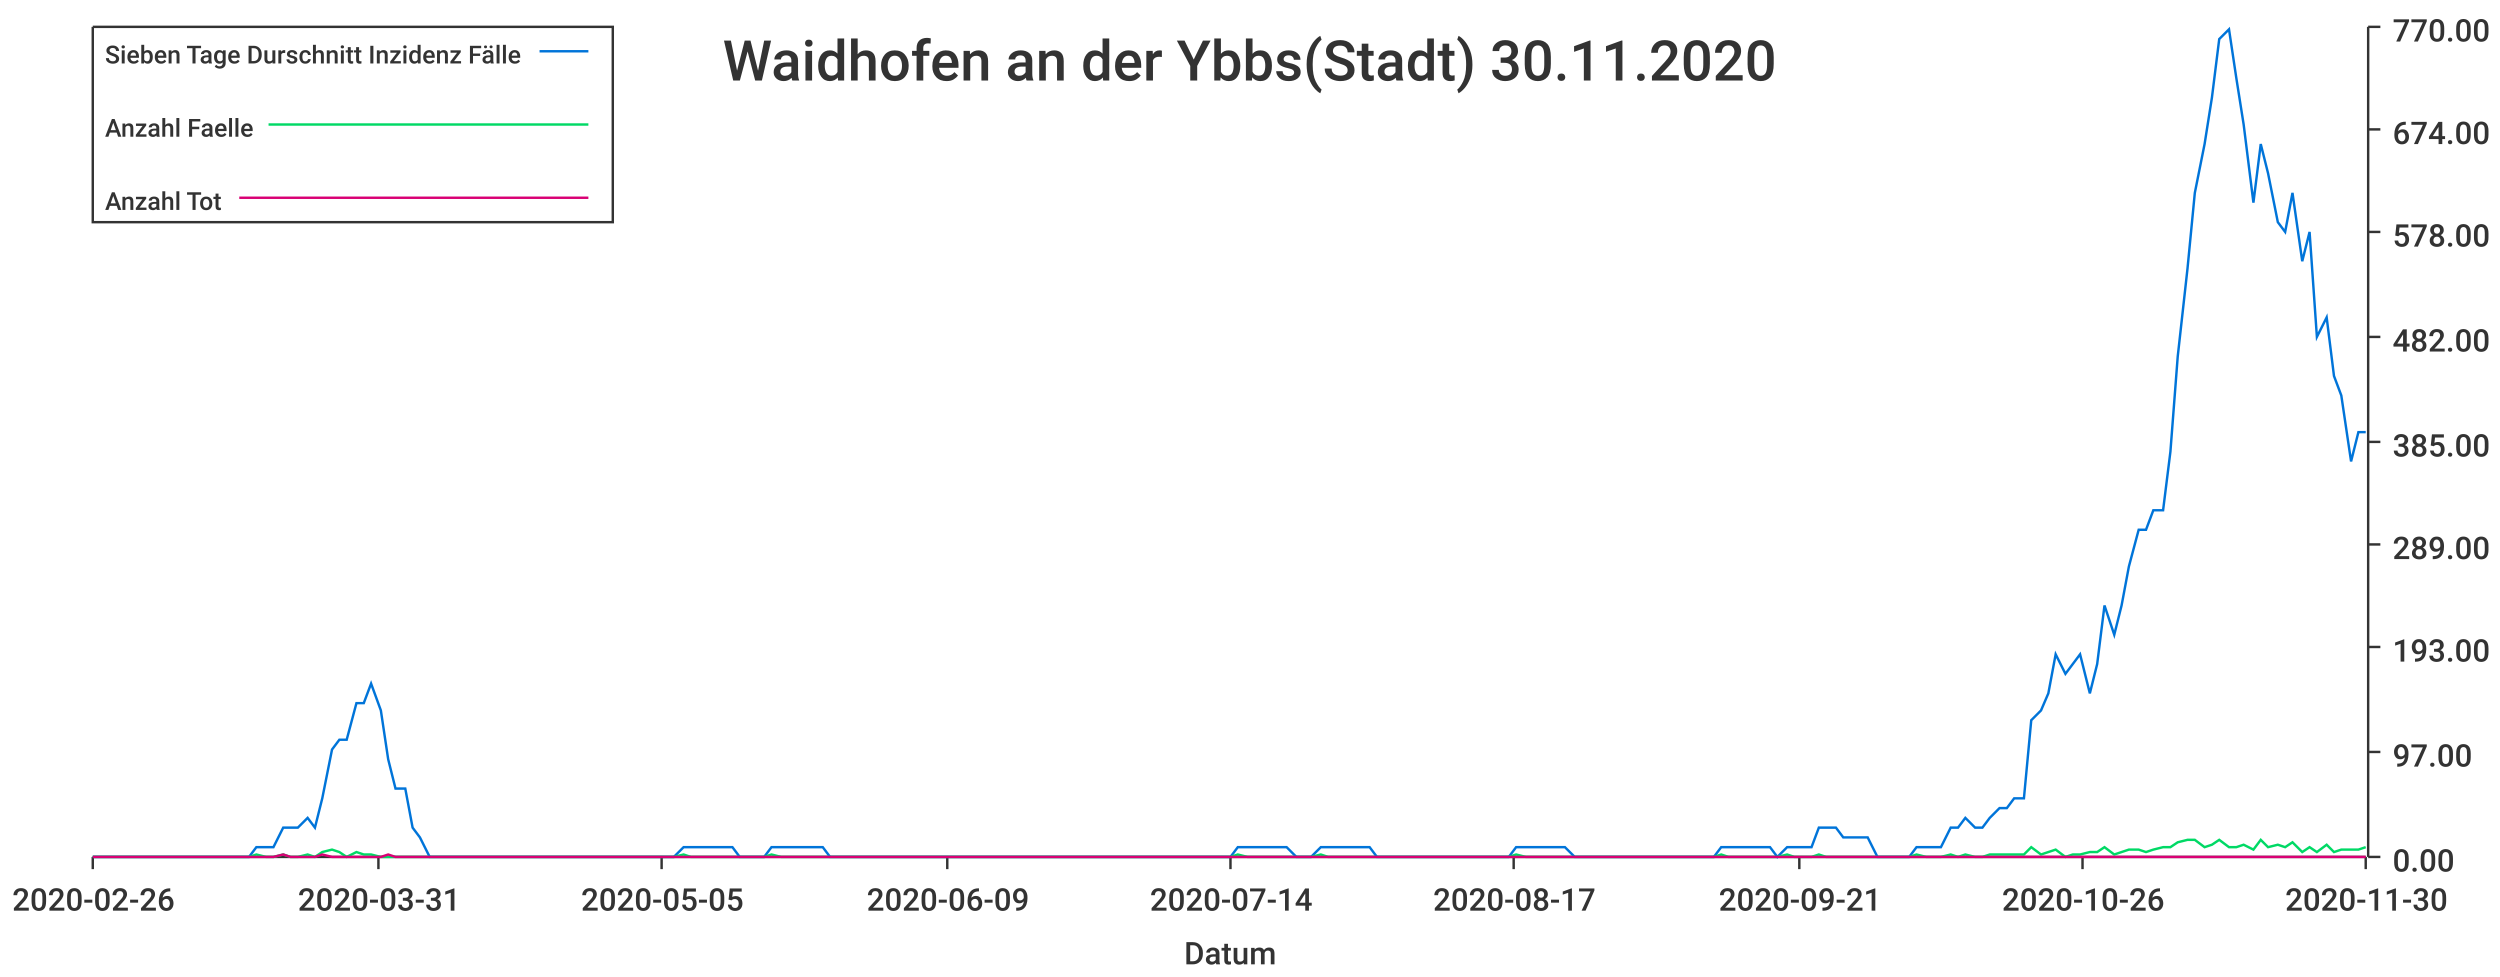
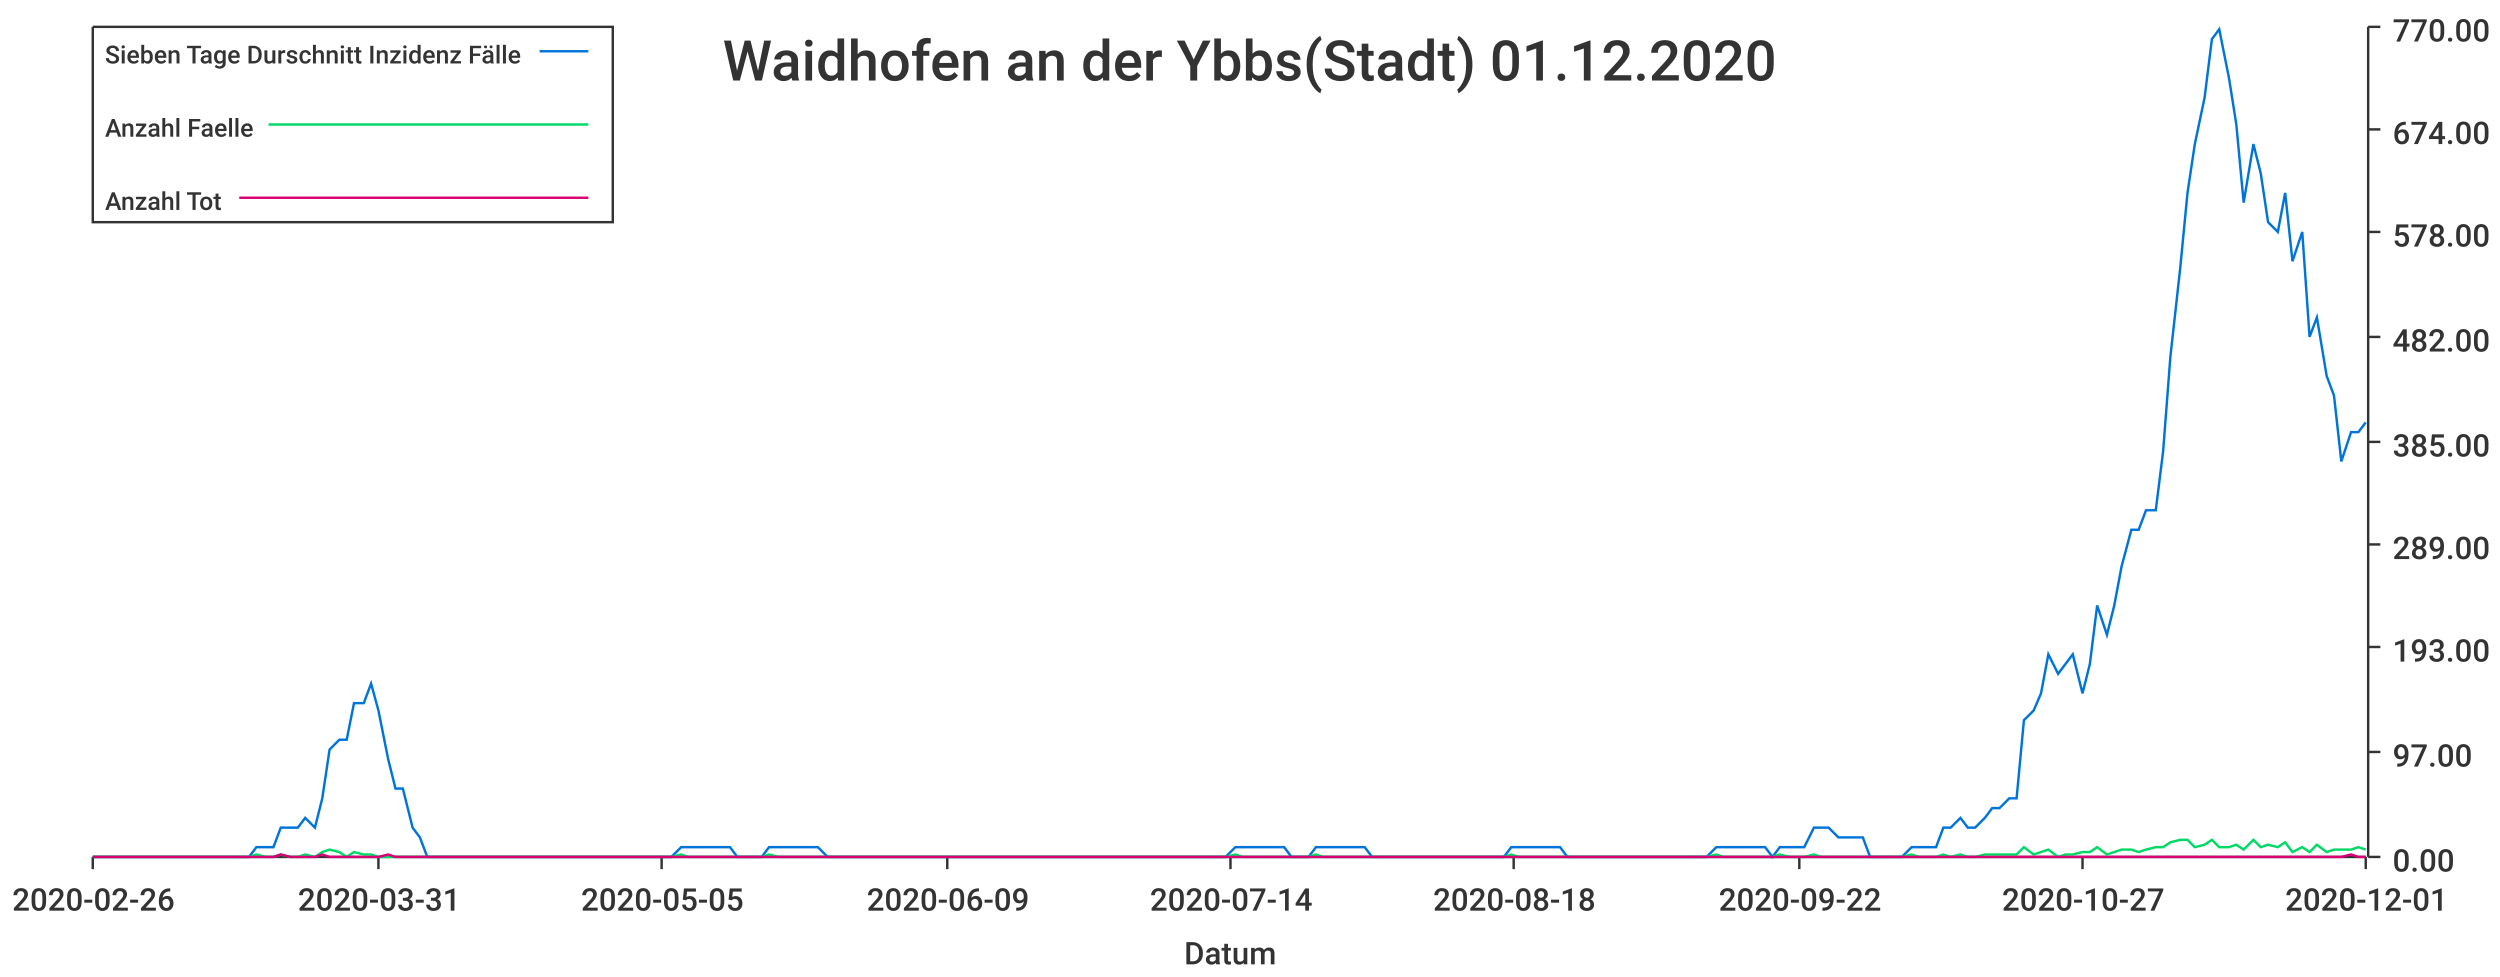
<svg xmlns="http://www.w3.org/2000/svg" width="1024" height="400">\n<path d="M 0 0 L 1024 0 L 1024 400 L 0 400 L 0 0" style="stroke-width:0;stroke:rgba(255,255,255,1.0);fill:rgba(255,255,255,1.0)" />
  <path d="M 38 11 L 969 11 L 969 351 L 38 351 L 38 11" style="stroke-width:0;stroke:rgba(255,255,255,1.0);fill:rgba(255,255,255,1.0)" />
  <path d="M 38 351 L 969 351" style="stroke-width:1;stroke:rgba(51,51,51,1.0);fill:none" />
  <path d="M 38 351 L 38 356" style="stroke-width:1;stroke:rgba(51,51,51,1.0);fill:none" />
  <text x="5" y="373" style="stroke-width:0;stroke:none;fill:rgba(51,51,51,1.0);font-size:12.8px;font-family:'Roboto Medium',sans-serif">2020-02-26</text>
  <path d="M 155 351 L 155 356" style="stroke-width:1;stroke:rgba(51,51,51,1.0);fill:none" />
  <text x="122" y="373" style="stroke-width:0;stroke:none;fill:rgba(51,51,51,1.0);font-size:12.8px;font-family:'Roboto Medium',sans-serif">2020-03-31</text>
  <path d="M 271 351 L 271 356" style="stroke-width:1;stroke:rgba(51,51,51,1.0);fill:none" />
  <text x="238" y="373" style="stroke-width:0;stroke:none;fill:rgba(51,51,51,1.0);font-size:12.8px;font-family:'Roboto Medium',sans-serif">2020-05-05</text>
  <path d="M 388 351 L 388 356" style="stroke-width:1;stroke:rgba(51,51,51,1.0);fill:none" />
  <text x="355" y="373" style="stroke-width:0;stroke:none;fill:rgba(51,51,51,1.0);font-size:12.8px;font-family:'Roboto Medium',sans-serif">2020-06-09</text>
  <path d="M 504 351 L 504 356" style="stroke-width:1;stroke:rgba(51,51,51,1.0);fill:none" />
  <text x="471" y="373" style="stroke-width:0;stroke:none;fill:rgba(51,51,51,1.0);font-size:12.8px;font-family:'Roboto Medium',sans-serif">2020-07-14</text>
  <path d="M 620 351 L 620 356" style="stroke-width:1;stroke:rgba(51,51,51,1.0);fill:none" />
-   <text x="587" y="373" style="stroke-width:0;stroke:none;fill:rgba(51,51,51,1.0);font-size:12.8px;font-family:'Roboto Medium',sans-serif">2020-08-17</text>
+   <text x="587" y="373" style="stroke-width:0;stroke:none;fill:rgba(51,51,51,1.0);font-size:12.8px;font-family:'Roboto Medium',sans-serif">2020-08-18</text>
  <path d="M 737 351 L 737 356" style="stroke-width:1;stroke:rgba(51,51,51,1.0);fill:none" />
-   <text x="704" y="373" style="stroke-width:0;stroke:none;fill:rgba(51,51,51,1.0);font-size:12.8px;font-family:'Roboto Medium',sans-serif">2020-09-21</text>
+   <text x="704" y="373" style="stroke-width:0;stroke:none;fill:rgba(51,51,51,1.0);font-size:12.8px;font-family:'Roboto Medium',sans-serif">2020-09-22</text>
  <path d="M 853 351 L 853 356" style="stroke-width:1;stroke:rgba(51,51,51,1.0);fill:none" />
-   <text x="820" y="373" style="stroke-width:0;stroke:none;fill:rgba(51,51,51,1.0);font-size:12.8px;font-family:'Roboto Medium',sans-serif">2020-10-26</text>
+   <text x="820" y="373" style="stroke-width:0;stroke:none;fill:rgba(51,51,51,1.0);font-size:12.8px;font-family:'Roboto Medium',sans-serif">2020-10-27</text>
  <path d="M 969 351 L 969 356" style="stroke-width:1;stroke:rgba(51,51,51,1.0);fill:none" />
-   <text x="936" y="373" style="stroke-width:0;stroke:none;fill:rgba(51,51,51,1.0);font-size:12.8px;font-family:'Roboto Medium',sans-serif">2020-11-30</text>
+   <text x="936" y="373" style="stroke-width:0;stroke:none;fill:rgba(51,51,51,1.0);font-size:12.8px;font-family:'Roboto Medium',sans-serif">2020-12-01</text>
  <text x="485" y="395" style="stroke-width:0;stroke:none;fill:rgba(51,51,51,1.0);font-size:12.8px;font-family:'Roboto Medium',sans-serif">Datum</text>
  <path d="M 970 351 L 970 11" style="stroke-width:1;stroke:rgba(51,51,51,1.0);fill:none" />
  <path d="M 970 351 L 975 351" style="stroke-width:1;stroke:rgba(51,51,51,1.0);fill:none" />
  <text x="980" y="357" style="stroke-width:0;stroke:none;fill:rgba(51,51,51,1.0);font-size:12.8px;font-family:'Roboto Medium',sans-serif">0.00</text>
  <path d="M 970 308 L 975 308" style="stroke-width:1;stroke:rgba(51,51,51,1.0);fill:none" />
  <text x="980" y="314" style="stroke-width:0;stroke:none;fill:rgba(51,51,51,1.0);font-size:12.8px;font-family:'Roboto Medium',sans-serif">97.00</text>
  <path d="M 970 265 L 975 265" style="stroke-width:1;stroke:rgba(51,51,51,1.0);fill:none" />
  <text x="980" y="271" style="stroke-width:0;stroke:none;fill:rgba(51,51,51,1.0);font-size:12.8px;font-family:'Roboto Medium',sans-serif">193.00</text>
  <path d="M 970 223 L 975 223" style="stroke-width:1;stroke:rgba(51,51,51,1.0);fill:none" />
  <text x="980" y="229" style="stroke-width:0;stroke:none;fill:rgba(51,51,51,1.0);font-size:12.8px;font-family:'Roboto Medium',sans-serif">289.00</text>
  <path d="M 970 181 L 975 181" style="stroke-width:1;stroke:rgba(51,51,51,1.0);fill:none" />
  <text x="980" y="187" style="stroke-width:0;stroke:none;fill:rgba(51,51,51,1.0);font-size:12.8px;font-family:'Roboto Medium',sans-serif">385.00</text>
  <path d="M 970 138 L 975 138" style="stroke-width:1;stroke:rgba(51,51,51,1.0);fill:none" />
  <text x="980" y="144" style="stroke-width:0;stroke:none;fill:rgba(51,51,51,1.0);font-size:12.8px;font-family:'Roboto Medium',sans-serif">482.00</text>
  <path d="M 970 95 L 975 95" style="stroke-width:1;stroke:rgba(51,51,51,1.0);fill:none" />
  <text x="980" y="101" style="stroke-width:0;stroke:none;fill:rgba(51,51,51,1.0);font-size:12.8px;font-family:'Roboto Medium',sans-serif">578.00</text>
  <path d="M 970 53 L 975 53" style="stroke-width:1;stroke:rgba(51,51,51,1.0);fill:none" />
  <text x="980" y="59" style="stroke-width:0;stroke:none;fill:rgba(51,51,51,1.0);font-size:12.8px;font-family:'Roboto Medium',sans-serif">674.00</text>
  <path d="M 970 11 L 975 11" style="stroke-width:1;stroke:rgba(51,51,51,1.0);fill:none" />
  <text x="980" y="17" style="stroke-width:0;stroke:none;fill:rgba(51,51,51,1.0);font-size:12.8px;font-family:'Roboto Medium',sans-serif">770.00</text>
-   <path d="M 38 351 L 42 351 L 45 351 L 49 351 L 52 351 L 55 351 L 59 351 L 62 351 L 65 351 L 69 351 L 72 351 L 75 351 L 79 351 L 82 351 L 85 351 L 89 351 L 92 351 L 95 351 L 99 351 L 102 351 L 105 347 L 109 347 L 112 347 L 116 339 L 119 339 L 122 339 L 126 335 L 129 339 L 132 327 L 136 307 L 139 303 L 142 303 L 146 288 L 149 288 L 152 280 L 156 291 L 159 311 L 162 323 L 166 323 L 169 339 L 172 343 L 176 351 L 179 351 L 183 351 L 186 351 L 189 351 L 193 351 L 196 351 L 199 351 L 203 351 L 206 351 L 209 351 L 213 351 L 216 351 L 219 351 L 223 351 L 226 351 L 229 351 L 233 351 L 236 351 L 239 351 L 243 351 L 246 351 L 249 351 L 253 351 L 256 351 L 260 351 L 263 351 L 266 351 L 270 351 L 273 351 L 276 351 L 280 347 L 283 347 L 286 347 L 290 347 L 293 347 L 296 347 L 300 347 L 303 351 L 306 351 L 310 351 L 313 351 L 316 347 L 320 347 L 323 347 L 327 347 L 330 347 L 333 347 L 337 347 L 340 351 L 343 351 L 347 351 L 350 351 L 353 351 L 357 351 L 360 351 L 363 351 L 367 351 L 370 351 L 373 351 L 377 351 L 380 351 L 383 351 L 387 351 L 390 351 L 393 351 L 397 351 L 400 351 L 404 351 L 407 351 L 410 351 L 414 351 L 417 351 L 420 351 L 424 351 L 427 351 L 430 351 L 434 351 L 437 351 L 440 351 L 444 351 L 447 351 L 450 351 L 454 351 L 457 351 L 460 351 L 464 351 L 467 351 L 471 351 L 474 351 L 477 351 L 481 351 L 484 351 L 487 351 L 491 351 L 494 351 L 497 351 L 501 351 L 504 351 L 507 347 L 511 347 L 514 347 L 517 347 L 521 347 L 524 347 L 527 347 L 531 351 L 534 351 L 537 351 L 541 347 L 544 347 L 548 347 L 551 347 L 554 347 L 558 347 L 561 347 L 564 351 L 568 351 L 571 351 L 574 351 L 578 351 L 581 351 L 584 351 L 588 351 L 591 351 L 594 351 L 598 351 L 601 351 L 604 351 L 608 351 L 611 351 L 615 351 L 618 351 L 621 347 L 625 347 L 628 347 L 631 347 L 635 347 L 638 347 L 641 347 L 645 351 L 648 351 L 651 351 L 655 351 L 658 351 L 661 351 L 665 351 L 668 351 L 671 351 L 675 351 L 678 351 L 681 351 L 685 351 L 688 351 L 692 351 L 695 351 L 698 351 L 702 351 L 705 347 L 708 347 L 712 347 L 715 347 L 718 347 L 722 347 L 725 347 L 728 351 L 732 347 L 735 347 L 738 347 L 742 347 L 745 339 L 748 339 L 752 339 L 755 343 L 759 343 L 762 343 L 765 343 L 769 351 L 772 351 L 775 351 L 779 351 L 782 351 L 785 347 L 789 347 L 792 347 L 795 347 L 799 339 L 802 339 L 805 335 L 809 339 L 812 339 L 815 335 L 819 331 L 822 331 L 825 327 L 829 327 L 832 295 L 836 291 L 839 284 L 842 268 L 846 276 L 849 272 L 852 268 L 856 284 L 859 272 L 862 248 L 866 260 L 869 248 L 872 232 L 876 217 L 879 217 L 882 209 L 886 209 L 889 185 L 892 146 L 896 110 L 899 79 L 903 59 L 906 40 L 909 16 L 913 12 L 916 32 L 919 51 L 923 83 L 926 59 L 929 71 L 933 91 L 936 95 L 939 79 L 943 107 L 946 95 L 949 138 L 953 130 L 956 154 L 959 162 L 963 189 L 966 177 L 969 177" style="stroke-width:1;stroke:rgba(0,116,217,1.0);fill:none" />
-   <path d="M 38 351 L 42 351 L 45 351 L 49 351 L 52 351 L 55 351 L 59 351 L 62 351 L 65 351 L 69 351 L 72 351 L 75 351 L 79 351 L 82 351 L 85 351 L 89 351 L 92 351 L 95 351 L 99 351 L 102 351 L 105 350 L 109 351 L 112 351 L 116 350 L 119 351 L 122 351 L 126 350 L 129 351 L 132 349 L 136 348 L 139 349 L 142 351 L 146 349 L 149 350 L 152 350 L 156 351 L 159 351 L 162 351 L 166 351 L 169 351 L 172 351 L 176 351 L 179 351 L 183 351 L 186 351 L 189 351 L 193 351 L 196 351 L 199 351 L 203 351 L 206 351 L 209 351 L 213 351 L 216 351 L 219 351 L 223 351 L 226 351 L 229 351 L 233 351 L 236 351 L 239 351 L 243 351 L 246 351 L 249 351 L 253 351 L 256 351 L 260 351 L 263 351 L 266 351 L 270 351 L 273 351 L 276 351 L 280 350 L 283 351 L 286 351 L 290 351 L 293 351 L 296 351 L 300 351 L 303 351 L 306 351 L 310 351 L 313 351 L 316 350 L 320 351 L 323 351 L 327 351 L 330 351 L 333 351 L 337 351 L 340 351 L 343 351 L 347 351 L 350 351 L 353 351 L 357 351 L 360 351 L 363 351 L 367 351 L 370 351 L 373 351 L 377 351 L 380 351 L 383 351 L 387 351 L 390 351 L 393 351 L 397 351 L 400 351 L 404 351 L 407 351 L 410 351 L 414 351 L 417 351 L 420 351 L 424 351 L 427 351 L 430 351 L 434 351 L 437 351 L 440 351 L 444 351 L 447 351 L 450 351 L 454 351 L 457 351 L 460 351 L 464 351 L 467 351 L 471 351 L 474 351 L 477 351 L 481 351 L 484 351 L 487 351 L 491 351 L 494 351 L 497 351 L 501 351 L 504 351 L 507 350 L 511 351 L 514 351 L 517 351 L 521 351 L 524 351 L 527 351 L 531 351 L 534 351 L 537 351 L 541 350 L 544 351 L 548 351 L 551 351 L 554 351 L 558 351 L 561 351 L 564 351 L 568 351 L 571 351 L 574 351 L 578 351 L 581 351 L 584 351 L 588 351 L 591 351 L 594 351 L 598 351 L 601 351 L 604 351 L 608 351 L 611 351 L 615 351 L 618 351 L 621 350 L 625 351 L 628 351 L 631 351 L 635 351 L 638 351 L 641 351 L 645 351 L 648 351 L 651 351 L 655 351 L 658 351 L 661 351 L 665 351 L 668 351 L 671 351 L 675 351 L 678 351 L 681 351 L 685 351 L 688 351 L 692 351 L 695 351 L 698 351 L 702 351 L 705 350 L 708 351 L 712 351 L 715 351 L 718 351 L 722 351 L 725 351 L 728 351 L 732 350 L 735 351 L 738 351 L 742 351 L 745 350 L 748 351 L 752 351 L 755 351 L 759 351 L 762 351 L 765 351 L 769 351 L 772 351 L 775 351 L 779 351 L 782 351 L 785 350 L 789 351 L 792 351 L 795 351 L 799 350 L 802 351 L 805 350 L 809 351 L 812 351 L 815 350 L 819 350 L 822 350 L 825 350 L 829 350 L 832 347 L 836 350 L 839 349 L 842 348 L 846 351 L 849 350 L 852 350 L 856 349 L 859 349 L 862 347 L 866 350 L 869 349 L 872 348 L 876 348 L 879 349 L 882 348 L 886 347 L 889 347 L 892 345 L 896 344 L 899 344 L 903 347 L 906 346 L 909 344 L 913 347 L 916 347 L 919 346 L 923 348 L 926 344 L 929 347 L 933 346 L 936 347 L 939 345 L 943 349 L 946 347 L 949 349 L 953 346 L 956 349 L 959 348 L 963 348 L 966 348 L 969 347" style="stroke-width:1;stroke:rgba(0,217,101,1.0);fill:none" />
-   <path d="M 38 351 L 42 351 L 45 351 L 49 351 L 52 351 L 55 351 L 59 351 L 62 351 L 65 351 L 69 351 L 72 351 L 75 351 L 79 351 L 82 351 L 85 351 L 89 351 L 92 351 L 95 351 L 99 351 L 102 351 L 105 351 L 109 351 L 112 351 L 116 350 L 119 351 L 122 351 L 126 351 L 129 351 L 132 350 L 136 351 L 139 351 L 142 351 L 146 351 L 149 351 L 152 351 L 156 351 L 159 350 L 162 351 L 166 351 L 169 351 L 172 351 L 176 351 L 179 351 L 183 351 L 186 351 L 189 351 L 193 351 L 196 351 L 199 351 L 203 351 L 206 351 L 209 351 L 213 351 L 216 351 L 219 351 L 223 351 L 226 351 L 229 351 L 233 351 L 236 351 L 239 351 L 243 351 L 246 351 L 249 351 L 253 351 L 256 351 L 260 351 L 263 351 L 266 351 L 270 351 L 273 351 L 276 351 L 280 351 L 283 351 L 286 351 L 290 351 L 293 351 L 296 351 L 300 351 L 303 351 L 306 351 L 310 351 L 313 351 L 316 351 L 320 351 L 323 351 L 327 351 L 330 351 L 333 351 L 337 351 L 340 351 L 343 351 L 347 351 L 350 351 L 353 351 L 357 351 L 360 351 L 363 351 L 367 351 L 370 351 L 373 351 L 377 351 L 380 351 L 383 351 L 387 351 L 390 351 L 393 351 L 397 351 L 400 351 L 404 351 L 407 351 L 410 351 L 414 351 L 417 351 L 420 351 L 424 351 L 427 351 L 430 351 L 434 351 L 437 351 L 440 351 L 444 351 L 447 351 L 450 351 L 454 351 L 457 351 L 460 351 L 464 351 L 467 351 L 471 351 L 474 351 L 477 351 L 481 351 L 484 351 L 487 351 L 491 351 L 494 351 L 497 351 L 501 351 L 504 351 L 507 351 L 511 351 L 514 351 L 517 351 L 521 351 L 524 351 L 527 351 L 531 351 L 534 351 L 537 351 L 541 351 L 544 351 L 548 351 L 551 351 L 554 351 L 558 351 L 561 351 L 564 351 L 568 351 L 571 351 L 574 351 L 578 351 L 581 351 L 584 351 L 588 351 L 591 351 L 594 351 L 598 351 L 601 351 L 604 351 L 608 351 L 611 351 L 615 351 L 618 351 L 621 351 L 625 351 L 628 351 L 631 351 L 635 351 L 638 351 L 641 351 L 645 351 L 648 351 L 651 351 L 655 351 L 658 351 L 661 351 L 665 351 L 668 351 L 671 351 L 675 351 L 678 351 L 681 351 L 685 351 L 688 351 L 692 351 L 695 351 L 698 351 L 702 351 L 705 351 L 708 351 L 712 351 L 715 351 L 718 351 L 722 351 L 725 351 L 728 351 L 732 351 L 735 351 L 738 351 L 742 351 L 745 351 L 748 351 L 752 351 L 755 351 L 759 351 L 762 351 L 765 351 L 769 351 L 772 351 L 775 351 L 779 351 L 782 351 L 785 351 L 789 351 L 792 351 L 795 351 L 799 351 L 802 351 L 805 351 L 809 351 L 812 351 L 815 351 L 819 351 L 822 351 L 825 351 L 829 351 L 832 351 L 836 351 L 839 351 L 842 351 L 846 351 L 849 351 L 852 351 L 856 351 L 859 351 L 862 351 L 866 351 L 869 351 L 872 351 L 876 351 L 879 351 L 882 351 L 886 351 L 889 351 L 892 351 L 896 351 L 899 351 L 903 351 L 906 351 L 909 351 L 913 351 L 916 351 L 919 351 L 923 351 L 926 351 L 929 351 L 933 351 L 936 351 L 939 351 L 943 351 L 946 351 L 949 351 L 953 351 L 956 351 L 959 351 L 963 351 L 966 351 L 969 351" style="stroke-width:1;stroke:rgba(217,0,116,1.0);fill:none" />
-   <text x="296" y="33" style="stroke-width:0;stroke:none;fill:rgba(51,51,51,1.0);font-size:23.0px;font-family:'Roboto Medium',sans-serif">Waidhofen an der Ybbs(Stadt) 30.11.2020</text>
+   <path d="M 38 351 L 42 351 L 45 351 L 49 351 L 52 351 L 55 351 L 59 351 L 62 351 L 65 351 L 69 351 L 72 351 L 75 351 L 79 351 L 82 351 L 85 351 L 89 351 L 92 351 L 95 351 L 99 351 L 102 351 L 105 347 L 109 347 L 112 347 L 115 339 L 119 339 L 122 339 L 125 335 L 129 339 L 132 327 L 135 307 L 139 303 L 142 303 L 145 288 L 149 288 L 152 280 L 155 291 L 159 311 L 162 323 L 165 323 L 169 339 L 172 343 L 175 351 L 179 351 L 182 351 L 185 351 L 189 351 L 192 351 L 195 351 L 199 351 L 202 351 L 205 351 L 209 351 L 212 351 L 215 351 L 219 351 L 222 351 L 225 351 L 229 351 L 232 351 L 235 351 L 239 351 L 242 351 L 245 351 L 249 351 L 252 351 L 255 351 L 259 351 L 262 351 L 265 351 L 269 351 L 272 351 L 275 351 L 279 347 L 282 347 L 285 347 L 289 347 L 292 347 L 295 347 L 299 347 L 302 351 L 305 351 L 309 351 L 312 351 L 315 347 L 319 347 L 322 347 L 325 347 L 329 347 L 332 347 L 335 347 L 339 351 L 342 351 L 345 351 L 349 351 L 352 351 L 356 351 L 359 351 L 362 351 L 366 351 L 369 351 L 372 351 L 376 351 L 379 351 L 382 351 L 386 351 L 389 351 L 392 351 L 396 351 L 399 351 L 402 351 L 406 351 L 409 351 L 412 351 L 416 351 L 419 351 L 422 351 L 426 351 L 429 351 L 432 351 L 436 351 L 439 351 L 442 351 L 446 351 L 449 351 L 452 351 L 456 351 L 459 351 L 462 351 L 466 351 L 469 351 L 472 351 L 476 351 L 479 351 L 482 351 L 486 351 L 489 351 L 492 351 L 496 351 L 499 351 L 502 351 L 506 347 L 509 347 L 512 347 L 516 347 L 519 347 L 522 347 L 526 347 L 529 351 L 532 351 L 536 351 L 539 347 L 542 347 L 546 347 L 549 347 L 552 347 L 556 347 L 559 347 L 562 351 L 566 351 L 569 351 L 572 351 L 576 351 L 579 351 L 582 351 L 586 351 L 589 351 L 592 351 L 596 351 L 599 351 L 602 351 L 606 351 L 609 351 L 612 351 L 616 351 L 619 347 L 622 347 L 626 347 L 629 347 L 632 347 L 636 347 L 639 347 L 642 351 L 646 351 L 649 351 L 652 351 L 656 351 L 659 351 L 663 351 L 666 351 L 669 351 L 673 351 L 676 351 L 679 351 L 683 351 L 686 351 L 689 351 L 693 351 L 696 351 L 699 351 L 703 347 L 706 347 L 709 347 L 713 347 L 716 347 L 719 347 L 723 347 L 726 351 L 729 347 L 733 347 L 736 347 L 739 347 L 743 339 L 746 339 L 749 339 L 753 343 L 756 343 L 759 343 L 763 343 L 766 351 L 769 351 L 773 351 L 776 351 L 779 351 L 783 347 L 786 347 L 789 347 L 793 347 L 796 339 L 799 339 L 803 335 L 806 339 L 809 339 L 813 335 L 816 331 L 819 331 L 823 327 L 826 327 L 829 295 L 833 291 L 836 284 L 839 268 L 843 276 L 846 272 L 849 268 L 853 284 L 856 272 L 859 248 L 863 260 L 866 248 L 869 232 L 873 217 L 876 217 L 879 209 L 883 209 L 886 185 L 889 146 L 893 110 L 896 79 L 899 59 L 903 40 L 906 16 L 909 12 L 913 32 L 916 51 L 919 83 L 923 59 L 926 71 L 929 91 L 933 95 L 936 79 L 939 107 L 943 95 L 946 138 L 949 130 L 953 154 L 956 162 L 959 189 L 963 177 L 966 177 L 969 173" style="stroke-width:1;stroke:rgba(0,116,217,1.0);fill:none" />
+   <path d="M 38 351 L 42 351 L 45 351 L 49 351 L 52 351 L 55 351 L 59 351 L 62 351 L 65 351 L 69 351 L 72 351 L 75 351 L 79 351 L 82 351 L 85 351 L 89 351 L 92 351 L 95 351 L 99 351 L 102 351 L 105 350 L 109 351 L 112 351 L 115 350 L 119 351 L 122 351 L 125 350 L 129 351 L 132 349 L 135 348 L 139 349 L 142 351 L 145 349 L 149 350 L 152 350 L 155 351 L 159 351 L 162 351 L 165 351 L 169 351 L 172 351 L 175 351 L 179 351 L 182 351 L 185 351 L 189 351 L 192 351 L 195 351 L 199 351 L 202 351 L 205 351 L 209 351 L 212 351 L 215 351 L 219 351 L 222 351 L 225 351 L 229 351 L 232 351 L 235 351 L 239 351 L 242 351 L 245 351 L 249 351 L 252 351 L 255 351 L 259 351 L 262 351 L 265 351 L 269 351 L 272 351 L 275 351 L 279 350 L 282 351 L 285 351 L 289 351 L 292 351 L 295 351 L 299 351 L 302 351 L 305 351 L 309 351 L 312 351 L 315 350 L 319 351 L 322 351 L 325 351 L 329 351 L 332 351 L 335 351 L 339 351 L 342 351 L 345 351 L 349 351 L 352 351 L 356 351 L 359 351 L 362 351 L 366 351 L 369 351 L 372 351 L 376 351 L 379 351 L 382 351 L 386 351 L 389 351 L 392 351 L 396 351 L 399 351 L 402 351 L 406 351 L 409 351 L 412 351 L 416 351 L 419 351 L 422 351 L 426 351 L 429 351 L 432 351 L 436 351 L 439 351 L 442 351 L 446 351 L 449 351 L 452 351 L 456 351 L 459 351 L 462 351 L 466 351 L 469 351 L 472 351 L 476 351 L 479 351 L 482 351 L 486 351 L 489 351 L 492 351 L 496 351 L 499 351 L 502 351 L 506 350 L 509 351 L 512 351 L 516 351 L 519 351 L 522 351 L 526 351 L 529 351 L 532 351 L 536 351 L 539 350 L 542 351 L 546 351 L 549 351 L 552 351 L 556 351 L 559 351 L 562 351 L 566 351 L 569 351 L 572 351 L 576 351 L 579 351 L 582 351 L 586 351 L 589 351 L 592 351 L 596 351 L 599 351 L 602 351 L 606 351 L 609 351 L 612 351 L 616 351 L 619 350 L 622 351 L 626 351 L 629 351 L 632 351 L 636 351 L 639 351 L 642 351 L 646 351 L 649 351 L 652 351 L 656 351 L 659 351 L 663 351 L 666 351 L 669 351 L 673 351 L 676 351 L 679 351 L 683 351 L 686 351 L 689 351 L 693 351 L 696 351 L 699 351 L 703 350 L 706 351 L 709 351 L 713 351 L 716 351 L 719 351 L 723 351 L 726 351 L 729 350 L 733 351 L 736 351 L 739 351 L 743 350 L 746 351 L 749 351 L 753 351 L 756 351 L 759 351 L 763 351 L 766 351 L 769 351 L 773 351 L 776 351 L 779 351 L 783 350 L 786 351 L 789 351 L 793 351 L 796 350 L 799 351 L 803 350 L 806 351 L 809 351 L 813 350 L 816 350 L 819 350 L 823 350 L 826 350 L 829 347 L 833 350 L 836 349 L 839 348 L 843 351 L 846 350 L 849 350 L 853 349 L 856 349 L 859 347 L 863 350 L 866 349 L 869 348 L 873 348 L 876 349 L 879 348 L 883 347 L 886 347 L 889 345 L 893 344 L 896 344 L 899 347 L 903 346 L 906 344 L 909 347 L 913 347 L 916 346 L 919 348 L 923 344 L 926 347 L 929 346 L 933 347 L 936 345 L 939 349 L 943 347 L 946 349 L 949 346 L 953 349 L 956 348 L 959 348 L 963 348 L 966 347 L 969 348" style="stroke-width:1;stroke:rgba(0,217,101,1.0);fill:none" />
+   <path d="M 38 351 L 42 351 L 45 351 L 49 351 L 52 351 L 55 351 L 59 351 L 62 351 L 65 351 L 69 351 L 72 351 L 75 351 L 79 351 L 82 351 L 85 351 L 89 351 L 92 351 L 95 351 L 99 351 L 102 351 L 105 351 L 109 351 L 112 351 L 115 350 L 119 351 L 122 351 L 125 351 L 129 351 L 132 350 L 135 351 L 139 351 L 142 351 L 145 351 L 149 351 L 152 351 L 155 351 L 159 350 L 162 351 L 165 351 L 169 351 L 172 351 L 175 351 L 179 351 L 182 351 L 185 351 L 189 351 L 192 351 L 195 351 L 199 351 L 202 351 L 205 351 L 209 351 L 212 351 L 215 351 L 219 351 L 222 351 L 225 351 L 229 351 L 232 351 L 235 351 L 239 351 L 242 351 L 245 351 L 249 351 L 252 351 L 255 351 L 259 351 L 262 351 L 265 351 L 269 351 L 272 351 L 275 351 L 279 351 L 282 351 L 285 351 L 289 351 L 292 351 L 295 351 L 299 351 L 302 351 L 305 351 L 309 351 L 312 351 L 315 351 L 319 351 L 322 351 L 325 351 L 329 351 L 332 351 L 335 351 L 339 351 L 342 351 L 345 351 L 349 351 L 352 351 L 356 351 L 359 351 L 362 351 L 366 351 L 369 351 L 372 351 L 376 351 L 379 351 L 382 351 L 386 351 L 389 351 L 392 351 L 396 351 L 399 351 L 402 351 L 406 351 L 409 351 L 412 351 L 416 351 L 419 351 L 422 351 L 426 351 L 429 351 L 432 351 L 436 351 L 439 351 L 442 351 L 446 351 L 449 351 L 452 351 L 456 351 L 459 351 L 462 351 L 466 351 L 469 351 L 472 351 L 476 351 L 479 351 L 482 351 L 486 351 L 489 351 L 492 351 L 496 351 L 499 351 L 502 351 L 506 351 L 509 351 L 512 351 L 516 351 L 519 351 L 522 351 L 526 351 L 529 351 L 532 351 L 536 351 L 539 351 L 542 351 L 546 351 L 549 351 L 552 351 L 556 351 L 559 351 L 562 351 L 566 351 L 569 351 L 572 351 L 576 351 L 579 351 L 582 351 L 586 351 L 589 351 L 592 351 L 596 351 L 599 351 L 602 351 L 606 351 L 609 351 L 612 351 L 616 351 L 619 351 L 622 351 L 626 351 L 629 351 L 632 351 L 636 351 L 639 351 L 642 351 L 646 351 L 649 351 L 652 351 L 656 351 L 659 351 L 663 351 L 666 351 L 669 351 L 673 351 L 676 351 L 679 351 L 683 351 L 686 351 L 689 351 L 693 351 L 696 351 L 699 351 L 703 351 L 706 351 L 709 351 L 713 351 L 716 351 L 719 351 L 723 351 L 726 351 L 729 351 L 733 351 L 736 351 L 739 351 L 743 351 L 746 351 L 749 351 L 753 351 L 756 351 L 759 351 L 763 351 L 766 351 L 769 351 L 773 351 L 776 351 L 779 351 L 783 351 L 786 351 L 789 351 L 793 351 L 796 351 L 799 351 L 803 351 L 806 351 L 809 351 L 813 351 L 816 351 L 819 351 L 823 351 L 826 351 L 829 351 L 833 351 L 836 351 L 839 351 L 843 351 L 846 351 L 849 351 L 853 351 L 856 351 L 859 351 L 863 351 L 866 351 L 869 351 L 873 351 L 876 351 L 879 351 L 883 351 L 886 351 L 889 351 L 893 351 L 896 351 L 899 351 L 903 351 L 906 351 L 909 351 L 913 351 L 916 351 L 919 351 L 923 351 L 926 351 L 929 351 L 933 351 L 936 351 L 939 351 L 943 351 L 946 351 L 949 351 L 953 351 L 956 351 L 959 351 L 963 350 L 966 351 L 969 351" style="stroke-width:1;stroke:rgba(217,0,116,1.0);fill:none" />
+   <text x="296" y="33" style="stroke-width:0;stroke:none;fill:rgba(51,51,51,1.0);font-size:23.0px;font-family:'Roboto Medium',sans-serif">Waidhofen an der Ybbs(Stadt) 01.12.2020</text>
  <path d="M 38 11 L 251 11 L 251 91 L 38 91 L 38 11" style="stroke-width:1;stroke:rgba(51,51,51,1.0);fill:rgba(255,255,255,1.0)" />
  <text x="43" y="26" style="stroke-width:0;stroke:none;fill:rgba(51,51,51,1.0);font-size:10.2px;font-family:'Roboto Medium',sans-serif">Sieben Tage Durschnitt Inzidenz Fälle</text>
  <path d="M 221 21 L 241 21" style="stroke-width:1;stroke:rgba(0,116,217,1.0);fill:none" />
  <text x="43" y="56" style="stroke-width:0;stroke:none;fill:rgba(51,51,51,1.0);font-size:10.2px;font-family:'Roboto Medium',sans-serif">Anzahl Faelle</text>
  <path d="M 110 51 L 241 51" style="stroke-width:1;stroke:rgba(0,217,101,1.0);fill:none" />
  <text x="43" y="86" style="stroke-width:0;stroke:none;fill:rgba(51,51,51,1.0);font-size:10.2px;font-family:'Roboto Medium',sans-serif">Anzahl Tot</text>
  <path d="M 98 81 L 241 81" style="stroke-width:1;stroke:rgba(217,0,116,1.0);fill:none" />
</svg>
